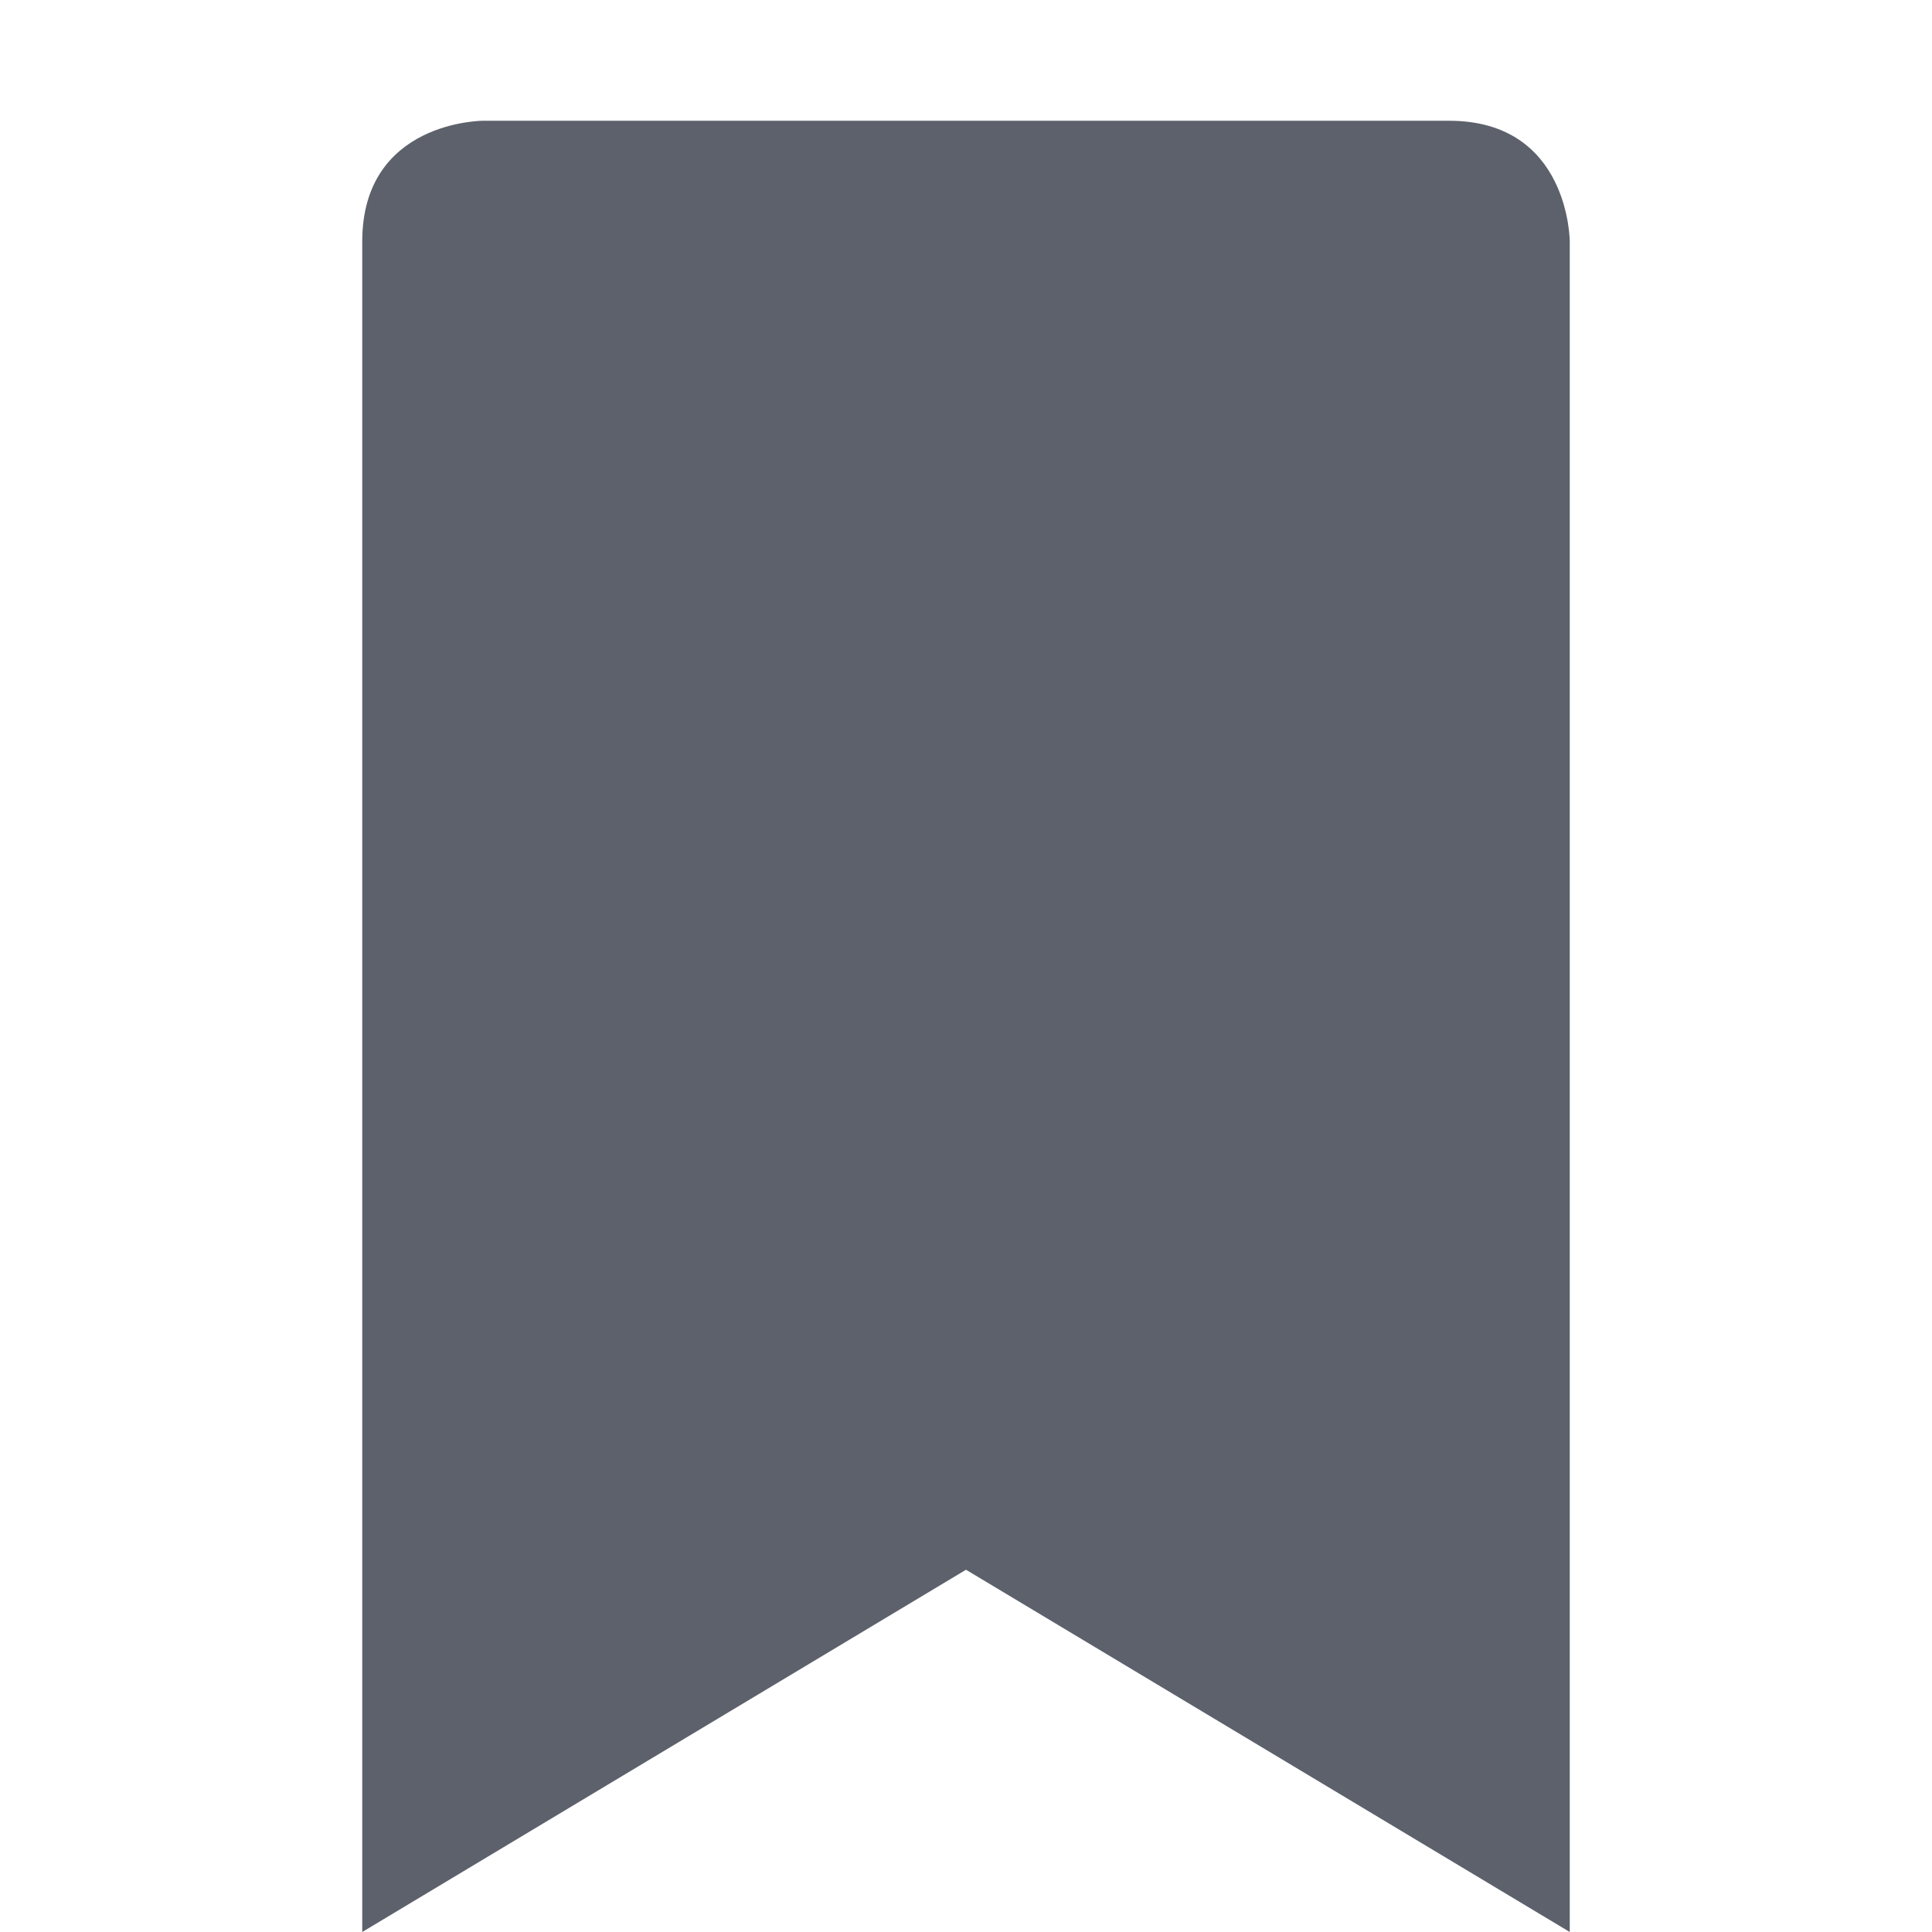
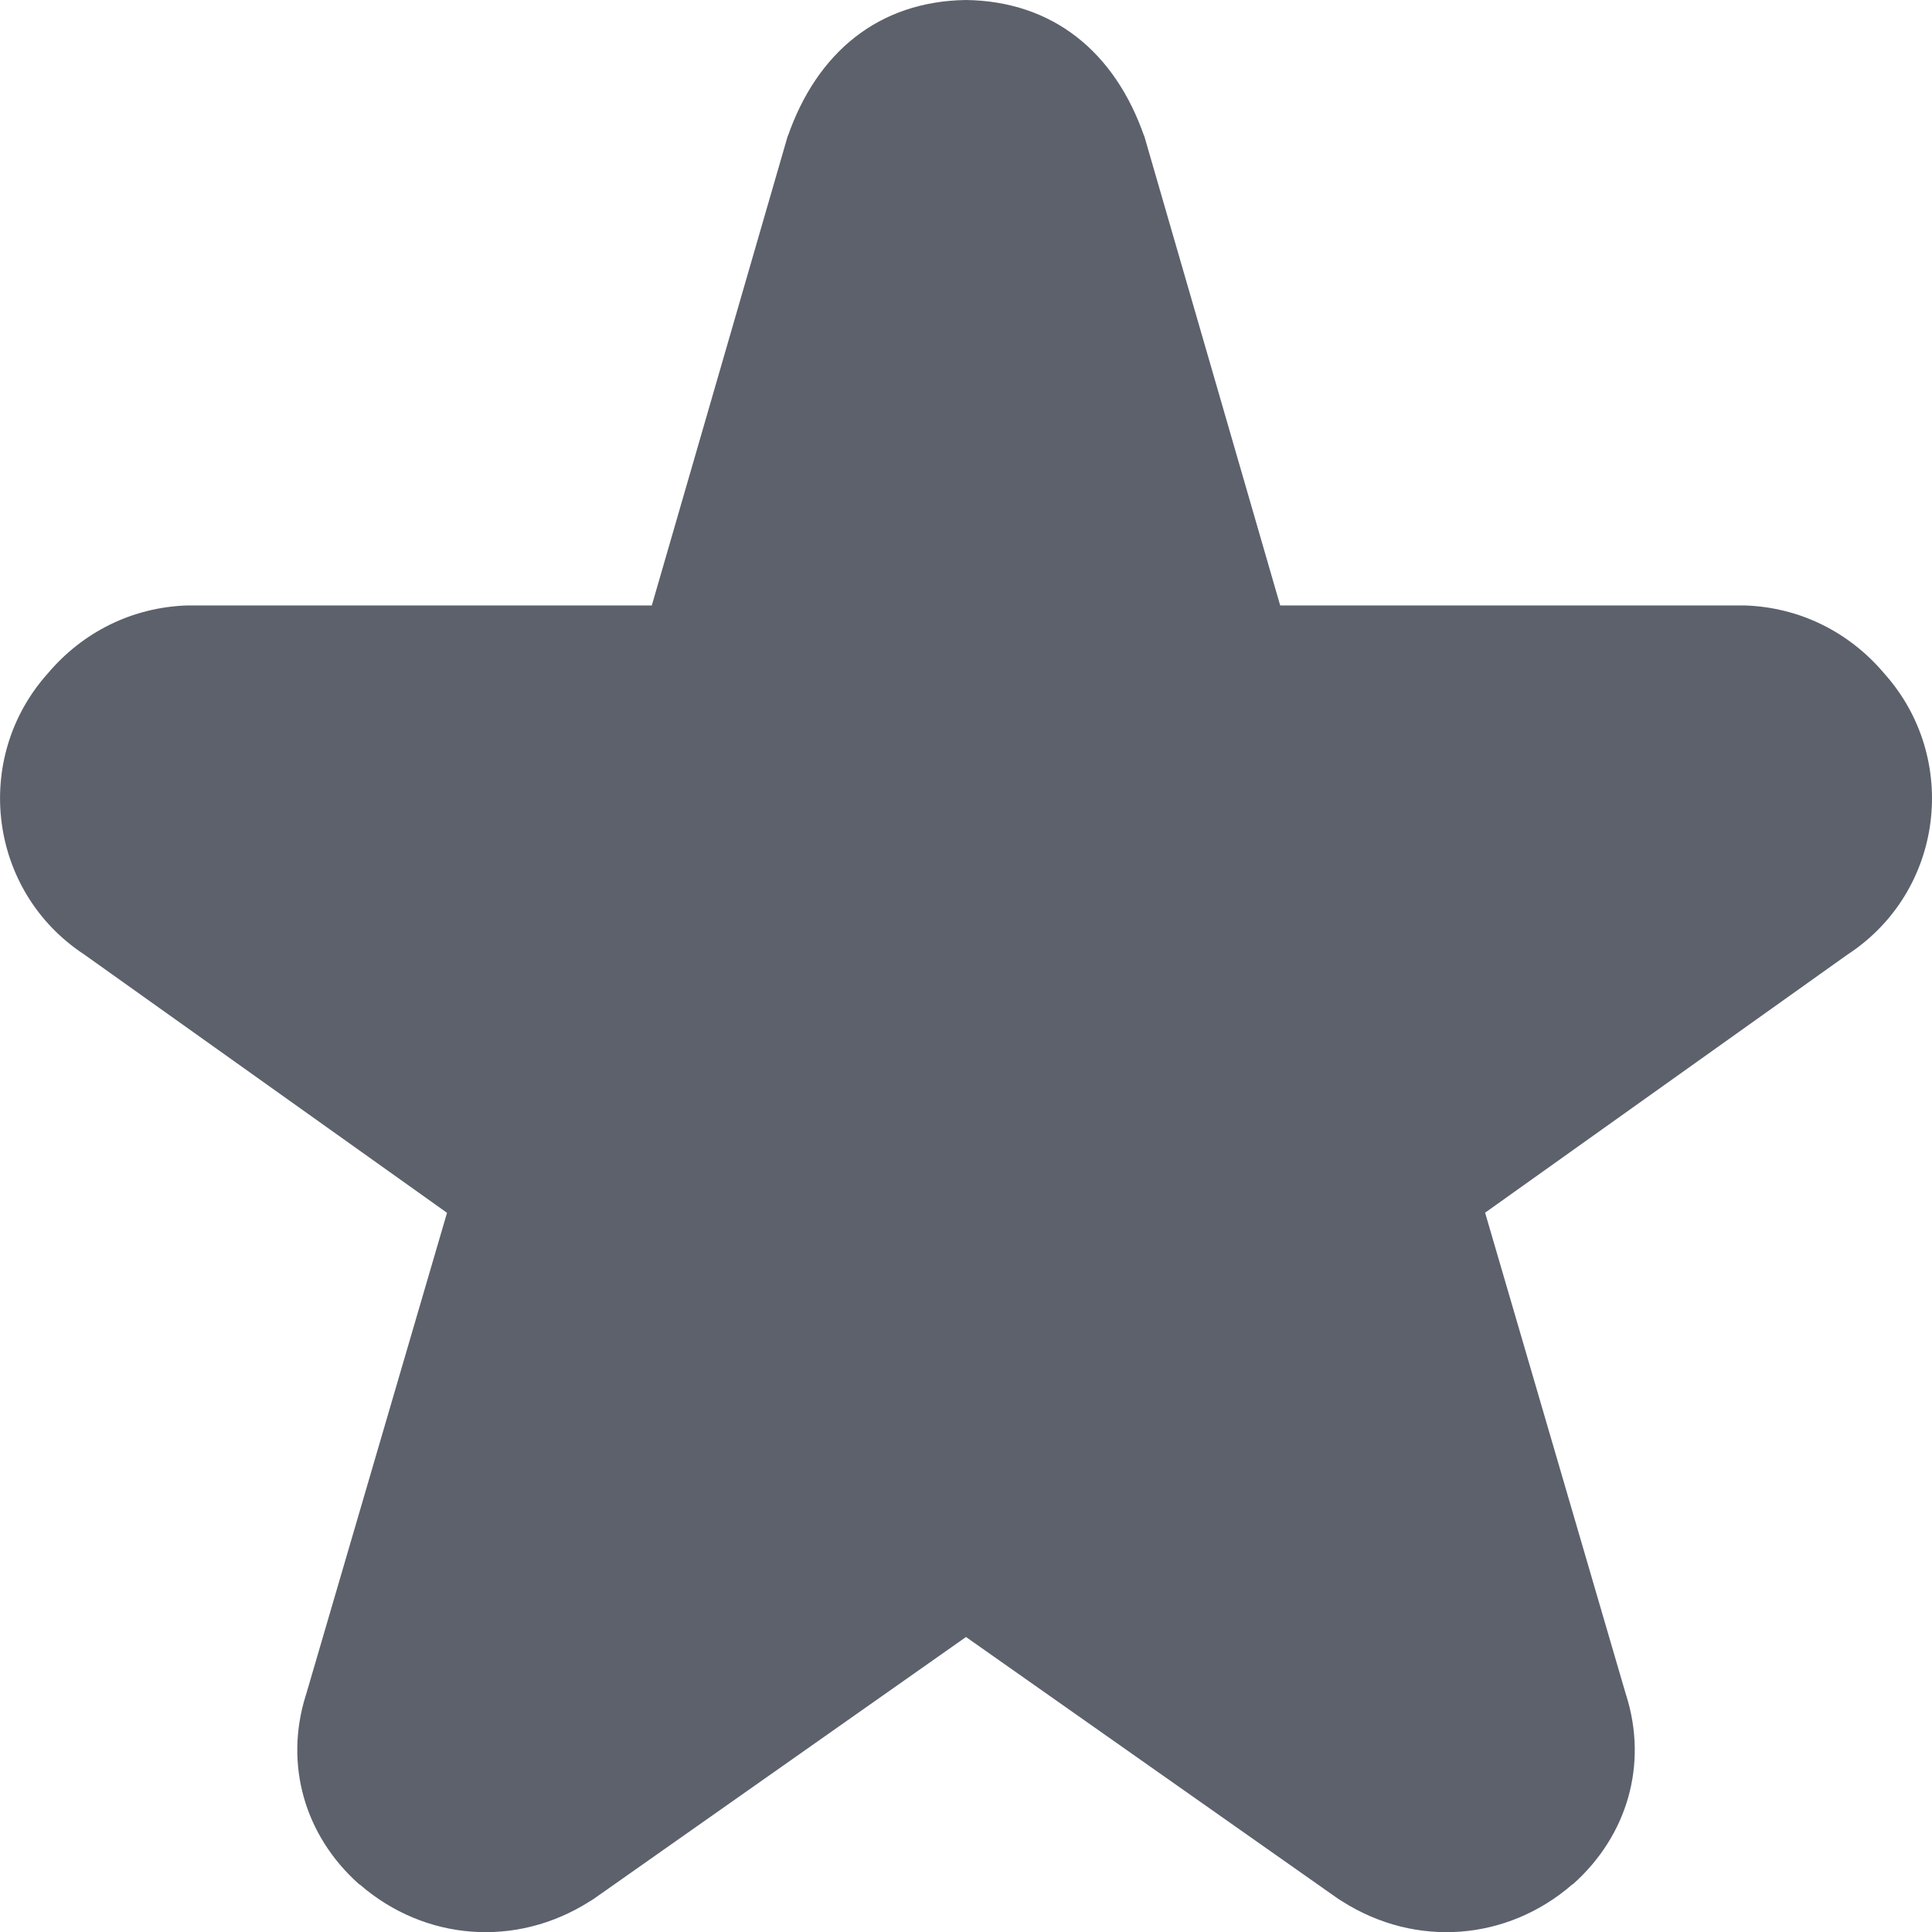
- <svg xmlns="http://www.w3.org/2000/svg" width="16" height="16" viewBox="0 0 16 16">
+ <svg xmlns="http://www.w3.org/2000/svg" width="16" height="16" version="1.1">
  <defs>
    <style id="current-color-scheme" type="text/css">
   .ColorScheme-Text { color:#5c616c; } .ColorScheme-Highlight { color:#5294e2; }
  </style>
  </defs>
-   <path style="fill:currentColor" class="ColorScheme-Text" d="M 4 1 C 4 1 3 1 3 2 L 3 16 L 8 13 L 13 16 L 13 2 C 13 2 13 1 12 1 L 4 1 z" />
+   <path style="fill:currentColor" class="ColorScheme-Text" d="M 8,-1.0572069e-6 C 7.279,0.01 6.765,0.432 6.523,1.132 l 0.008,-0.031 -1.133,3.913 -3.82,0 c -0.008,-1.301e-4 -0.017,-1.301e-4 -0.025,0 -0.456,0.014 -0.868,0.22 -1.158,0.564 -0.627,0.701 -0.493,1.804 0.303,2.327 l 3.004,2.139 -1.166,3.985 c -0.001,0.004 -0.003,0.008 -0.004,0.012 -0.178,0.57 -0.011,1.157 0.437,1.559 0.003,0.003 0.008,0.005 0.012,0.008 0.538,0.466 1.294,0.525 1.902,0.139 0.012,-0.007 0.024,-0.014 0.035,-0.022 l 3.082,-2.168 3.082,2.168 c 0.011,0.008 0.024,0.014 0.035,0.022 0.608,0.386 1.364,0.327 1.902,-0.139 0.003,-0.003 0.009,-0.005 0.012,-0.008 0.448,-0.402 0.616,-0.989 0.437,-1.559 -0.001,-0.004 -0.003,-0.008 -0.004,-0.012 L 12.299,10.043 15.302,7.904 C 16.099,7.382 16.232,6.279 15.605,5.578 15.315,5.234 14.903,5.028 14.447,5.014 c -0.008,-1.302e-4 -0.017,-1.302e-4 -0.025,0 l -3.82,0 -1.133,-3.913 0.008,0.031 C 9.235,0.432 8.721,0.01 8,-1.0572069e-6 Z" />
</svg>
